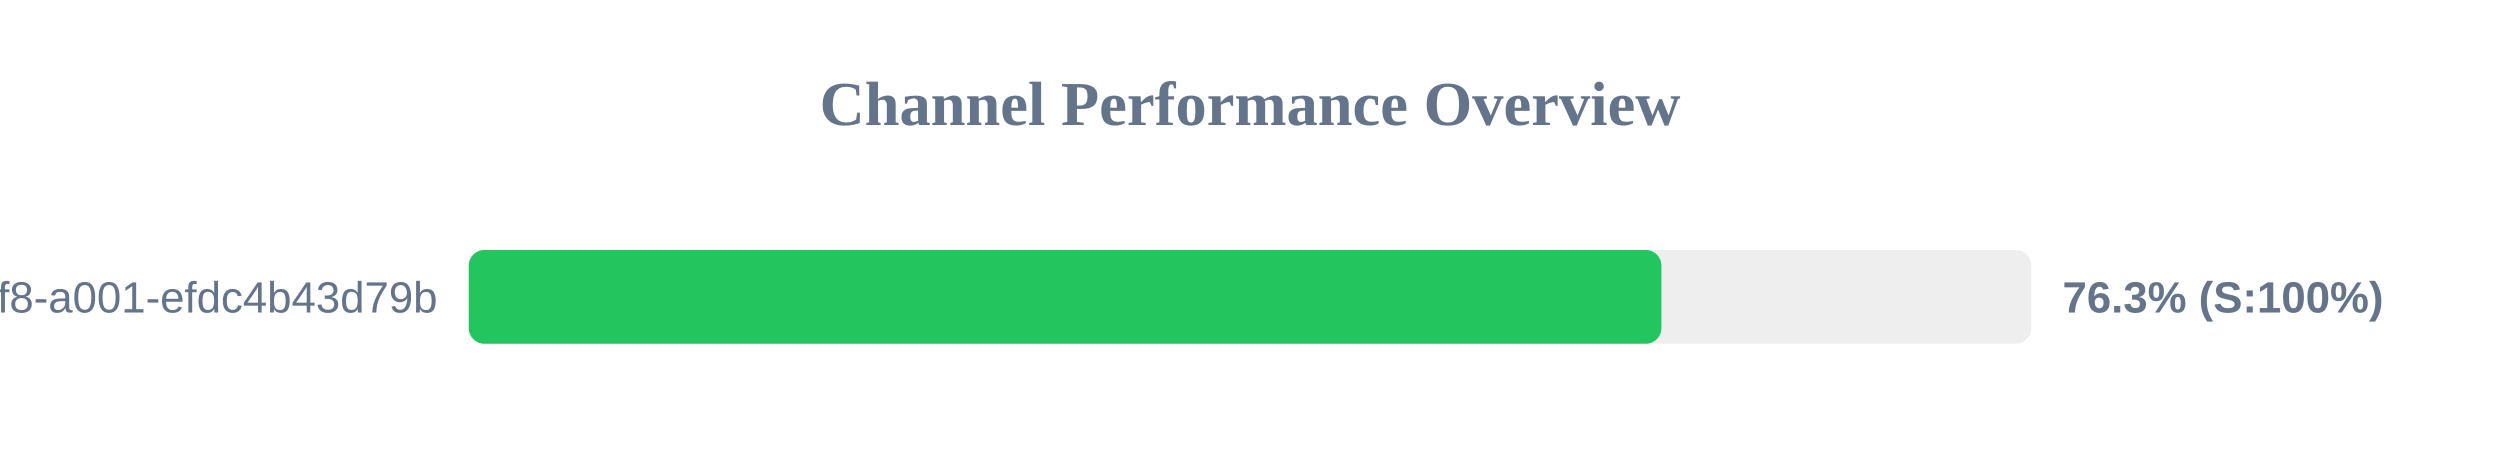
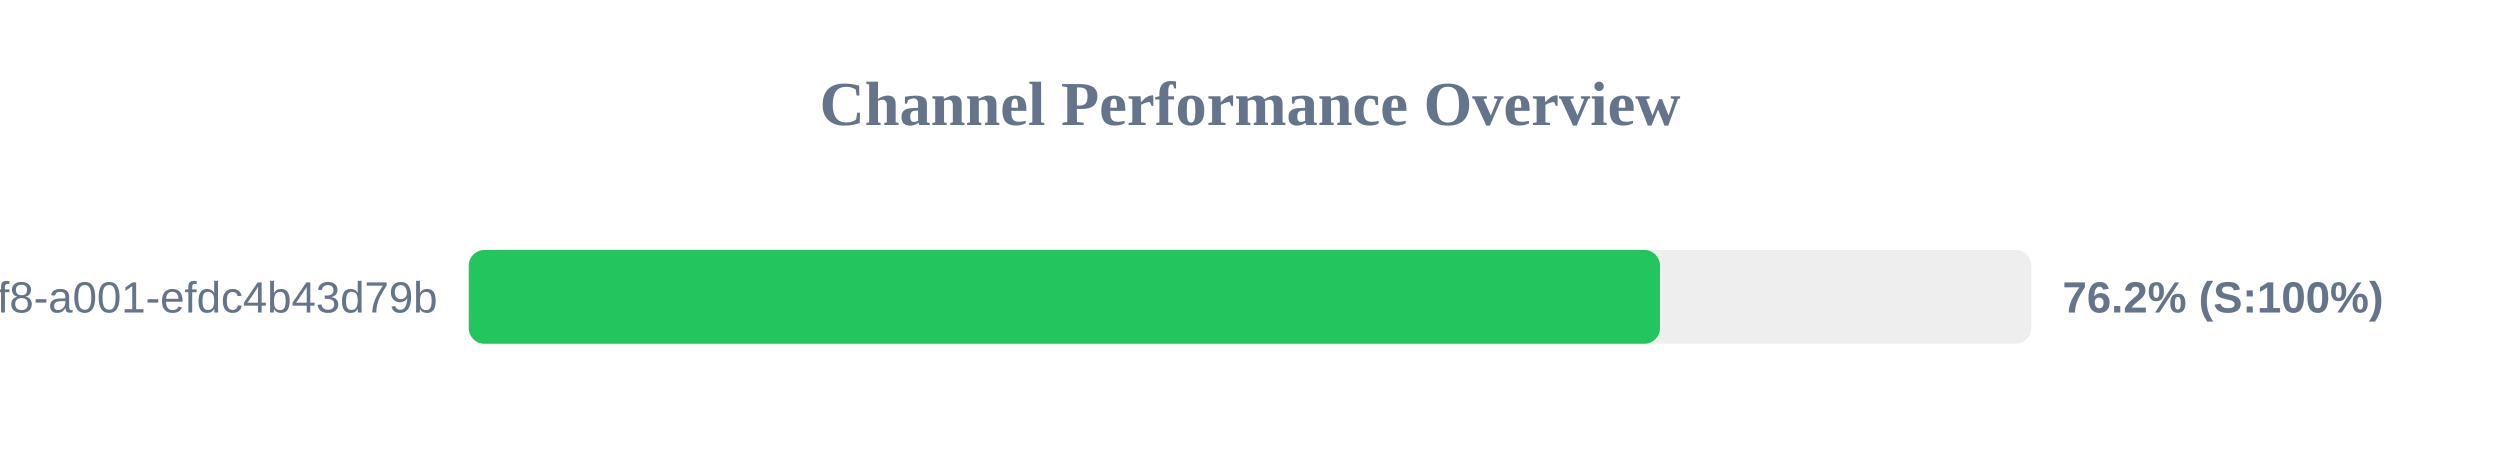
<svg xmlns="http://www.w3.org/2000/svg" width="800" height="150" version="1.1">
  <style>
        .row { font: 14px Arial; fill: #64748b; }
        .score { font: bold 14px Arial; fill: #64748b; }
    </style>
  <text x="400" y="40" text-anchor="middle" font-size="20px" font-weight="bold" fill="#64748b">Channel Performance Overview</text>
  <rect x="150" y="80" width="500" height="30" fill="#eee" rx="5" />
-   <rect x="150" y="80" width="381.65" height="30" fill="#22c55e" rx="5" />
+   <rect x="150" y="80" width="381.2" height="30" fill="#22c55e" rx="5" />
  <text x="140" y="100" text-anchor="end" class="row">?uuid=1fdb6b30-5371-4ff8-a001-efdc4b43d79b</text>
-   <text x="660" y="100" text-anchor="start" class="score">76.3% (S:100%)</text>
+   <text x="660" y="100" text-anchor="start" class="score">76.2% (S:100%)</text>
</svg>
